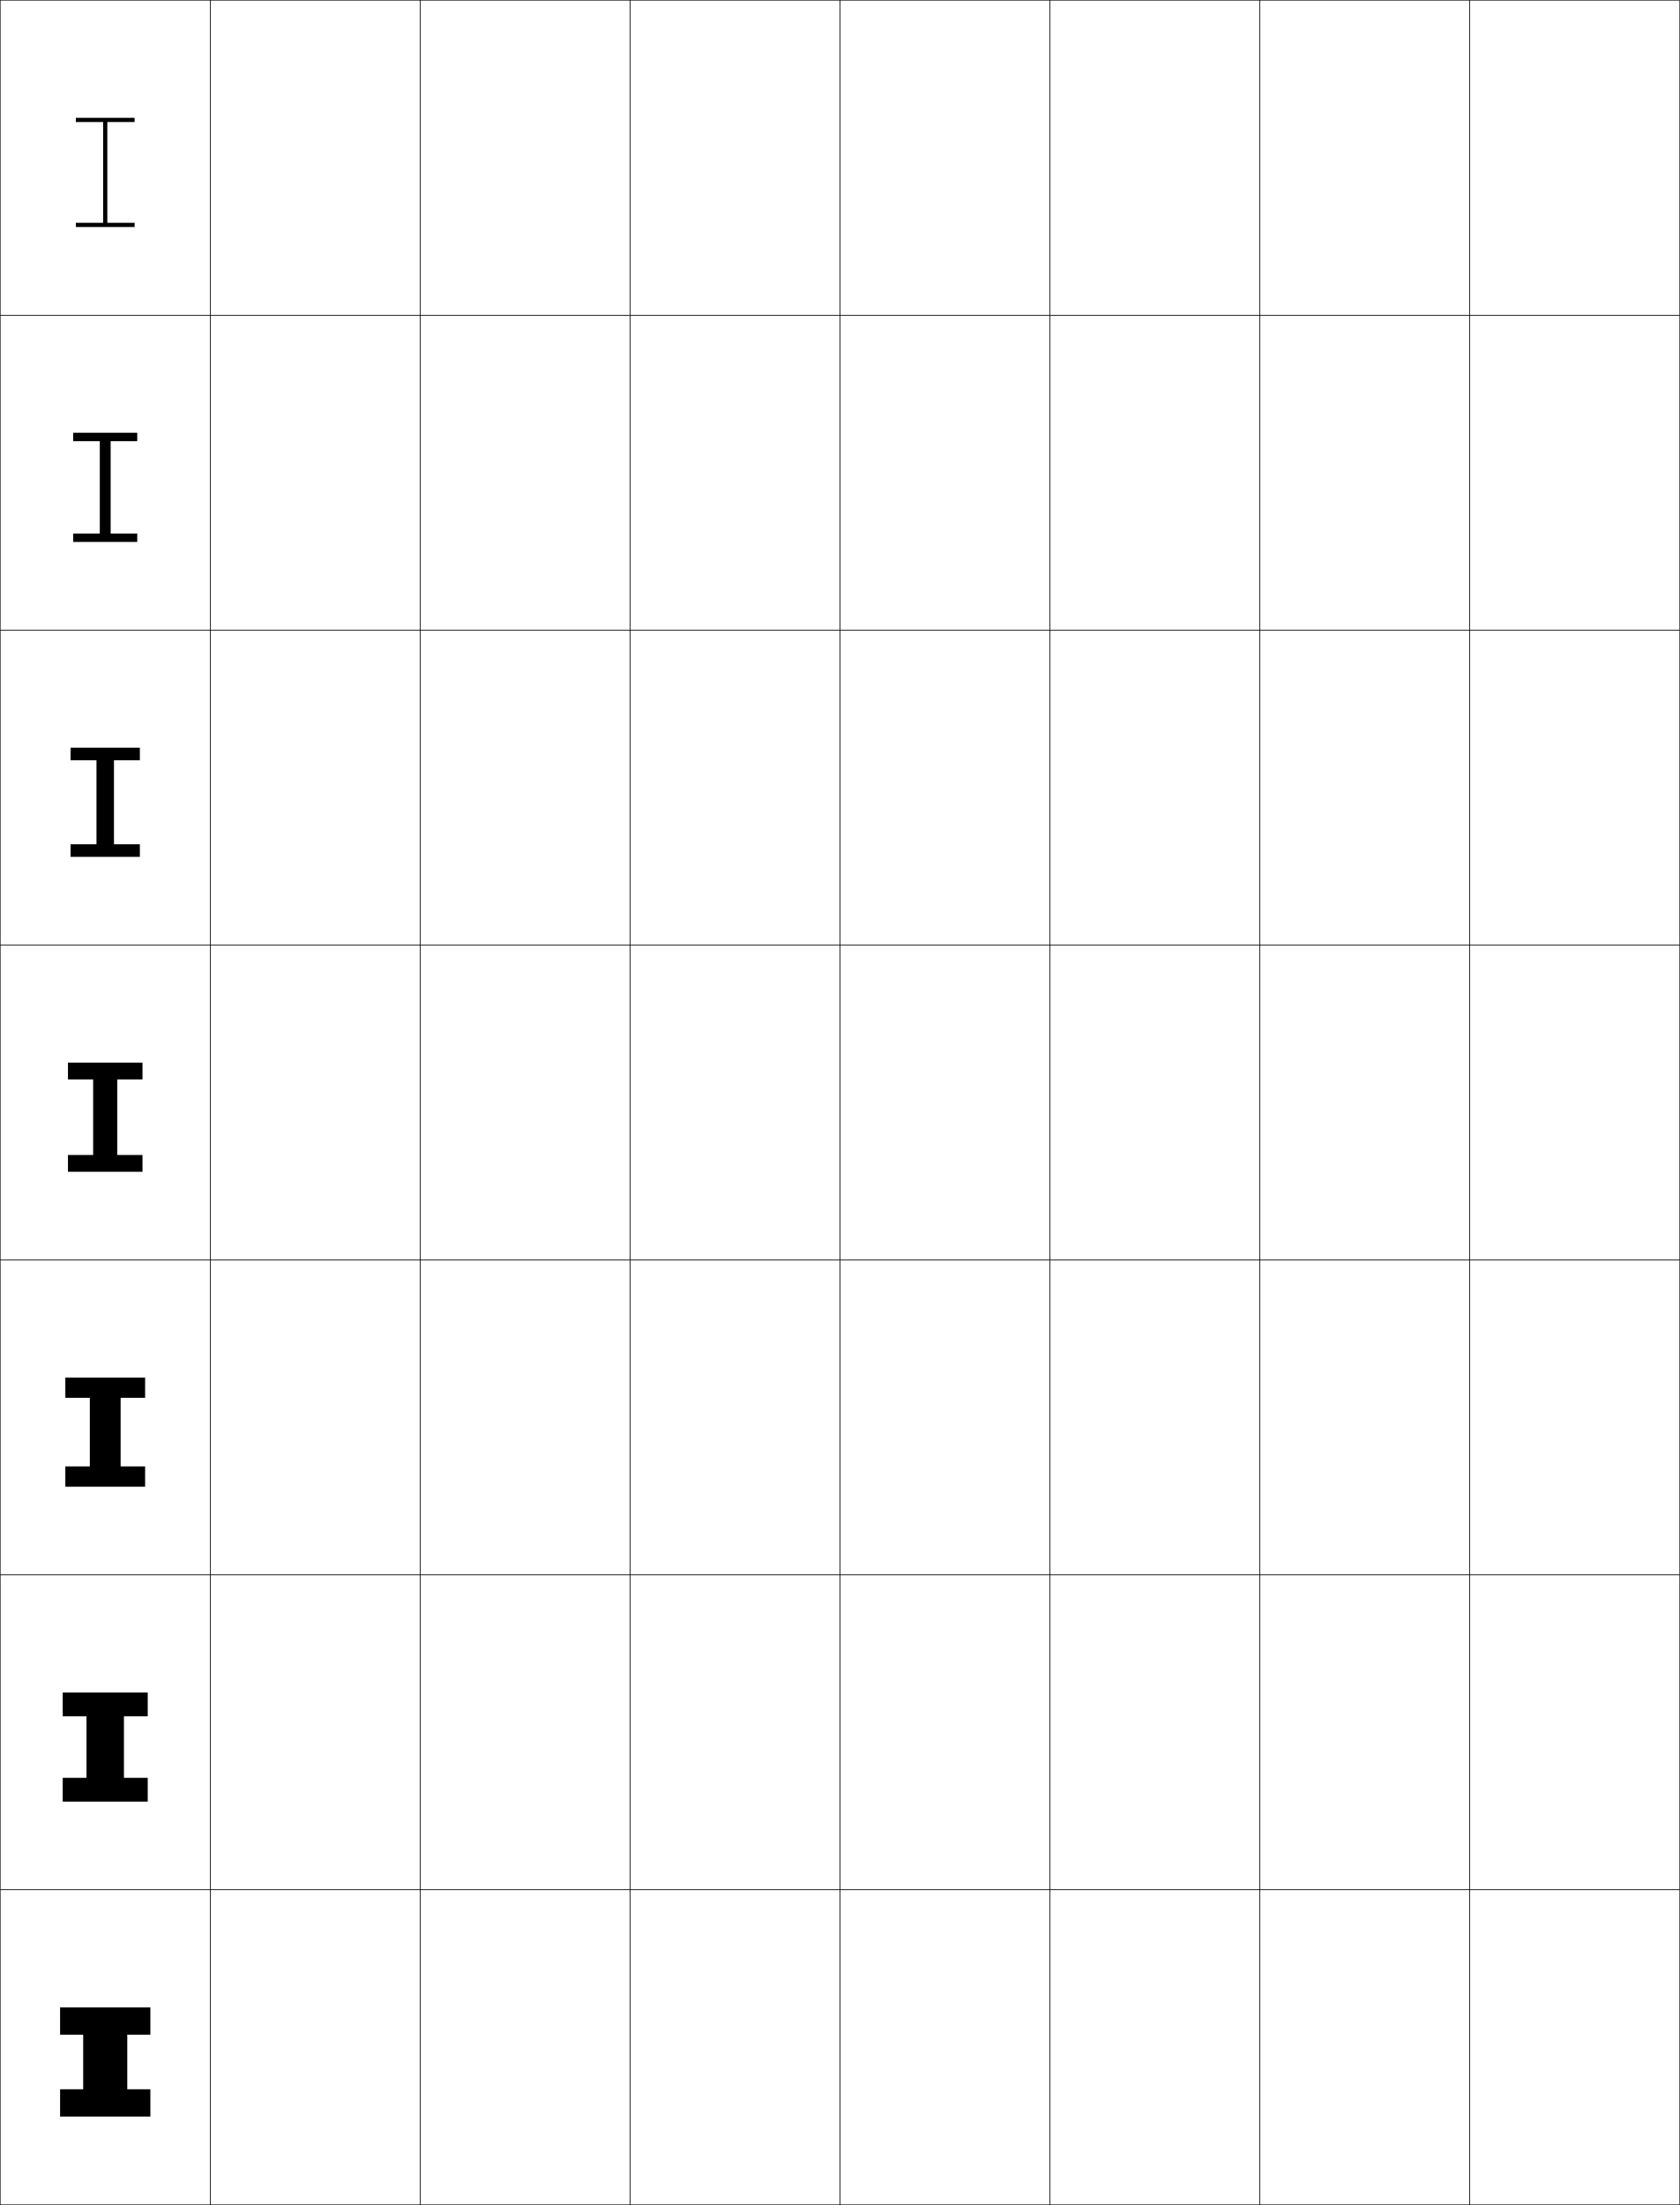
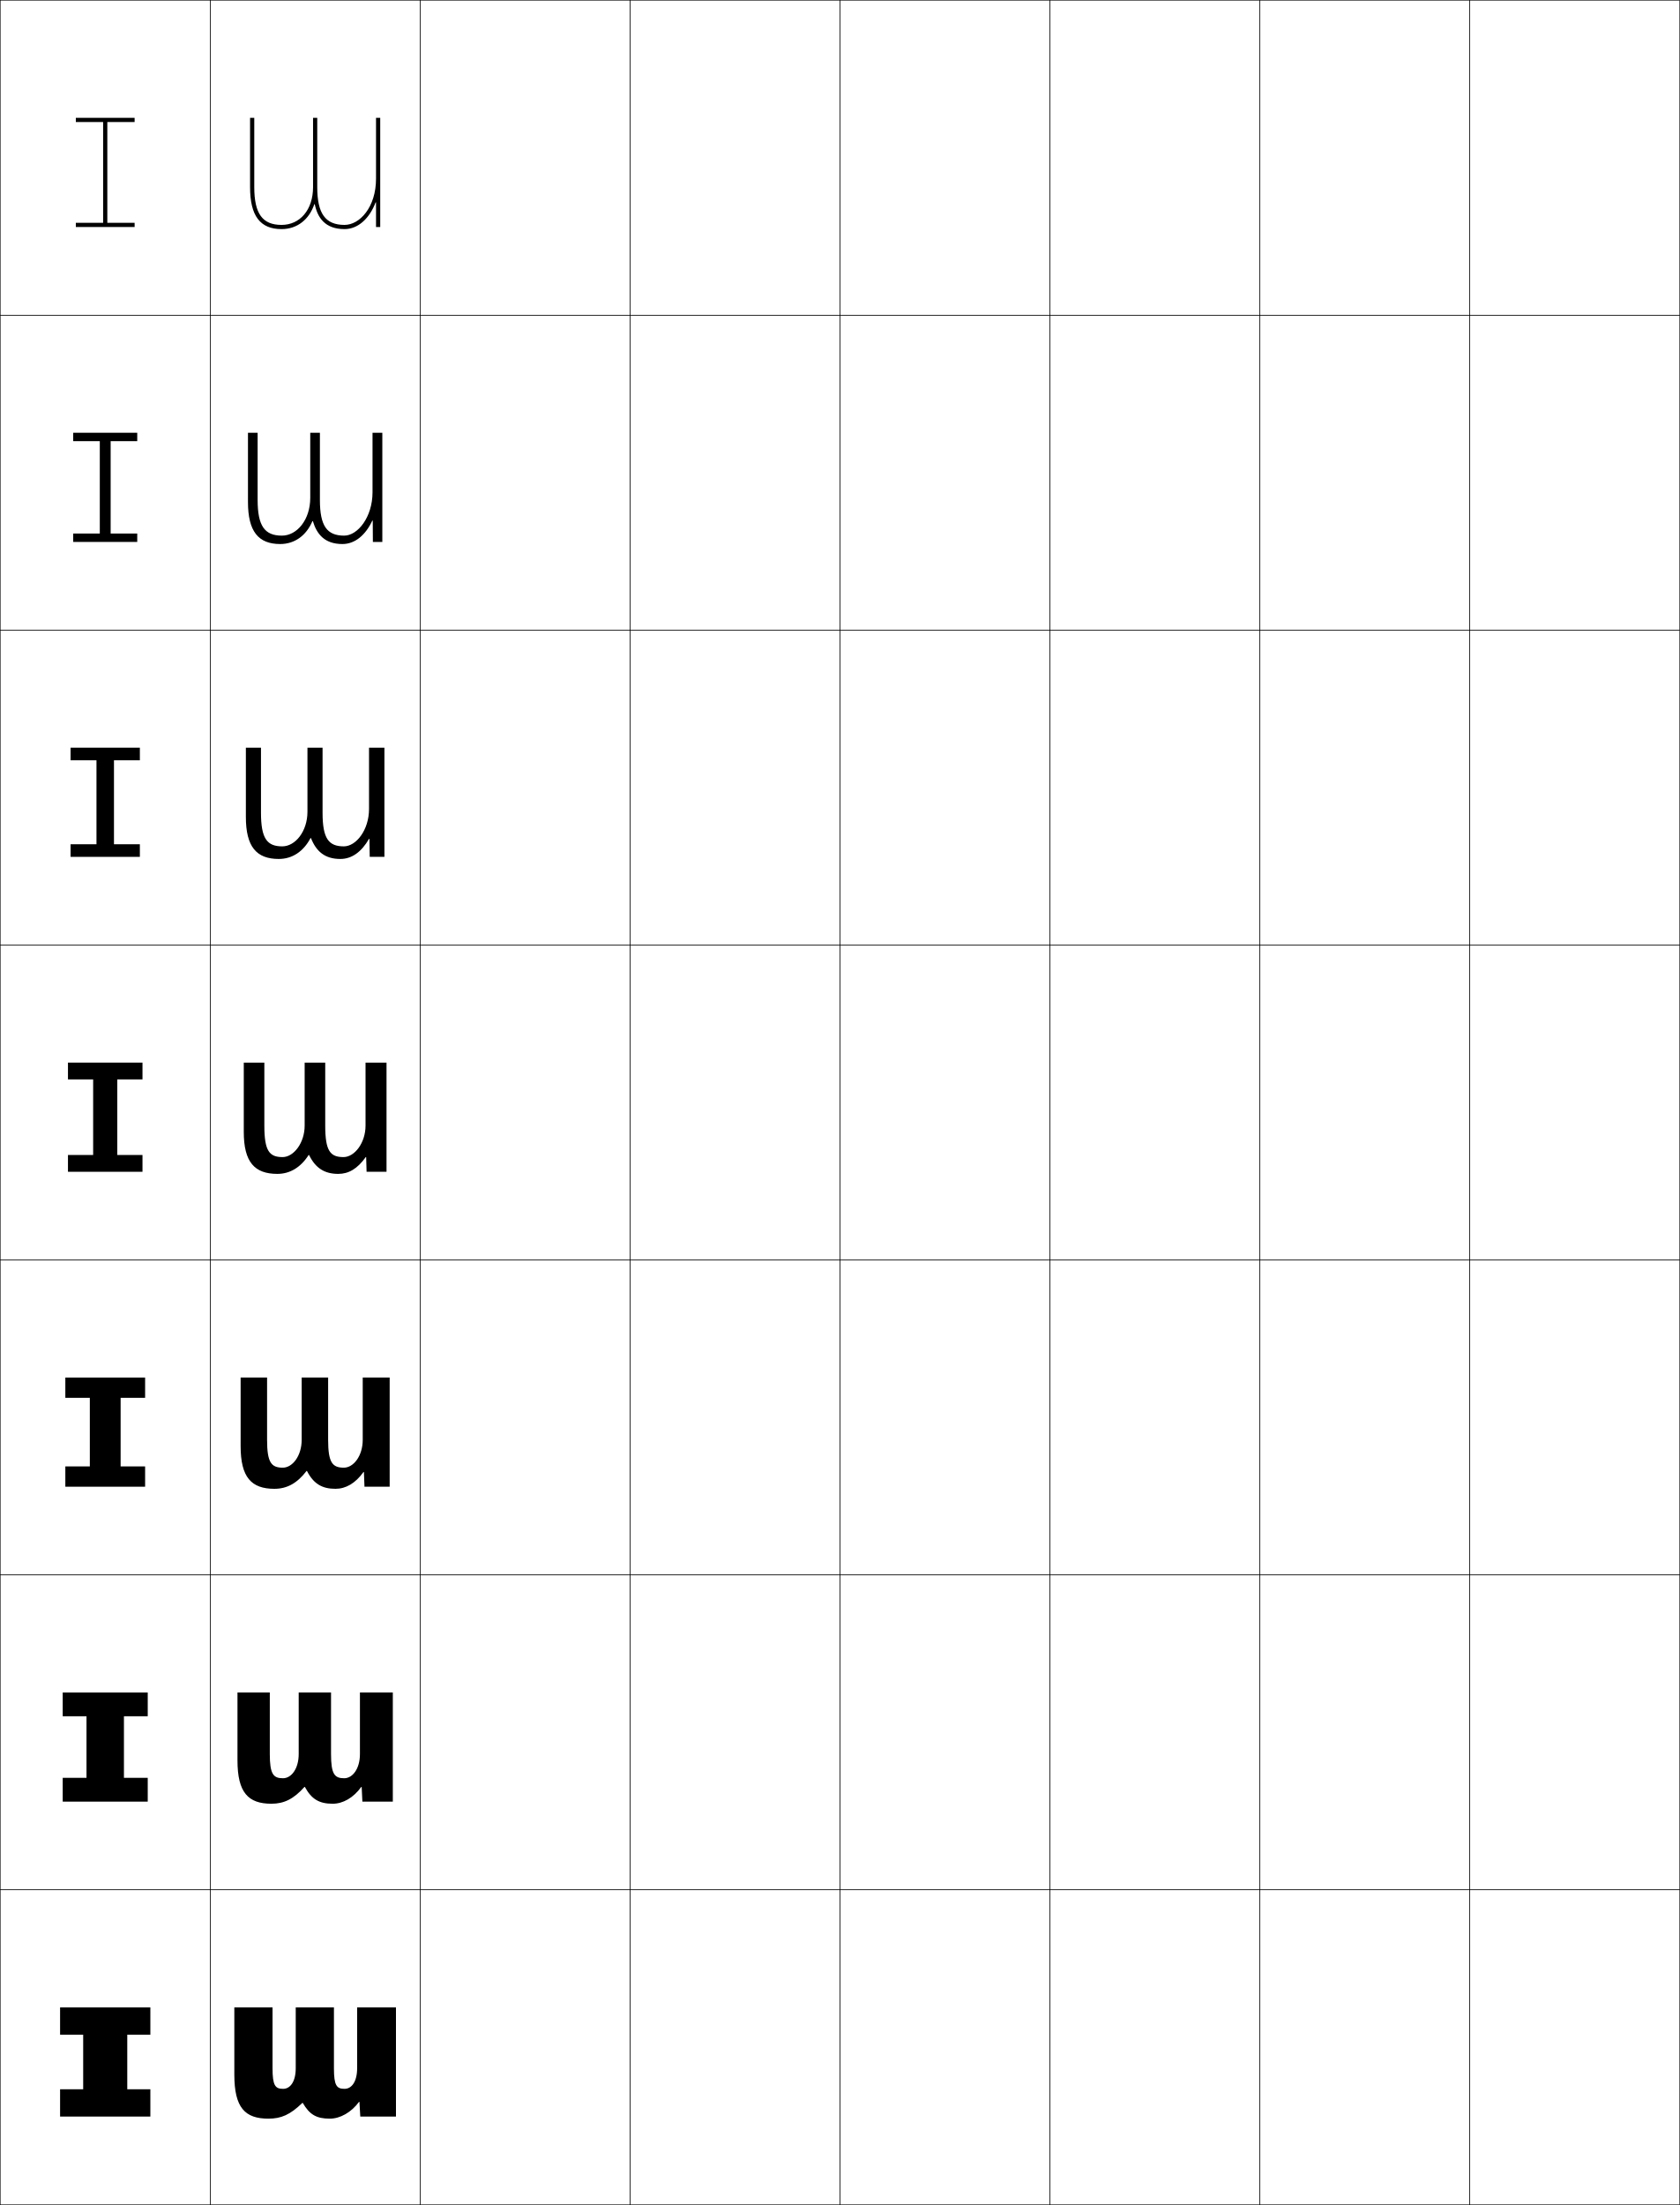
<svg xmlns="http://www.w3.org/2000/svg" width="800.25" height="1050.25" viewBox="0 0 800.25 1050.25" overflow="visible" enable-background="new 0 0 800.25 1050.25" xml:space="preserve">
  <g id="レイヤー1">
    <g>
      <rect x="0.125" y="0.125" fill="none" stroke="#000000" stroke-width="0.25" width="100" height="150" />
      <rect x="100.125" y="0.125" fill="none" stroke="#000000" stroke-width="0.25" width="100" height="150" />
      <rect x="200.125" y="0.125" fill="none" stroke="#000000" stroke-width="0.25" width="100" height="150" />
      <rect x="300.125" y="0.125" fill="none" stroke="#000000" stroke-width="0.25" width="100" height="150" />
      <rect x="400.125" y="0.125" fill="none" stroke="#000000" stroke-width="0.25" width="100" height="150" />
      <rect x="500.125" y="0.125" fill="none" stroke="#000000" stroke-width="0.25" width="100" height="150" />
      <rect x="600.125" y="0.125" fill="none" stroke="#000000" stroke-width="0.25" width="100" height="150" />
      <rect x="0.125" y="150.125" fill="none" stroke="#000000" stroke-width="0.25" width="100" height="150" />
      <rect x="100.125" y="150.125" fill="none" stroke="#000000" stroke-width="0.25" width="100" height="150" />
      <rect x="200.125" y="150.125" fill="none" stroke="#000000" stroke-width="0.25" width="100" height="150" />
      <rect x="300.125" y="150.125" fill="none" stroke="#000000" stroke-width="0.25" width="100" height="150" />
      <rect x="400.125" y="150.125" fill="none" stroke="#000000" stroke-width="0.25" width="100" height="150" />
      <rect x="500.125" y="150.125" fill="none" stroke="#000000" stroke-width="0.25" width="100" height="150" />
      <rect x="600.125" y="150.125" fill="none" stroke="#000000" stroke-width="0.25" width="100" height="150" />
      <rect x="0.125" y="300.125" fill="none" stroke="#000000" stroke-width="0.25" width="100" height="150" />
      <rect x="100.125" y="300.125" fill="none" stroke="#000000" stroke-width="0.25" width="100" height="150" />
      <rect x="200.125" y="300.125" fill="none" stroke="#000000" stroke-width="0.25" width="100" height="150" />
      <rect x="300.125" y="300.125" fill="none" stroke="#000000" stroke-width="0.25" width="100" height="150" />
      <rect x="400.125" y="300.125" fill="none" stroke="#000000" stroke-width="0.25" width="100" height="150" />
      <rect x="500.125" y="300.125" fill="none" stroke="#000000" stroke-width="0.25" width="100" height="150" />
      <rect x="600.125" y="300.125" fill="none" stroke="#000000" stroke-width="0.25" width="100" height="150" />
      <rect x="0.125" y="450.125" fill="none" stroke="#000000" stroke-width="0.25" width="100" height="150" />
      <rect x="100.125" y="450.125" fill="none" stroke="#000000" stroke-width="0.25" width="100" height="150" />
      <rect x="200.125" y="450.125" fill="none" stroke="#000000" stroke-width="0.25" width="100" height="150" />
      <rect x="300.125" y="450.125" fill="none" stroke="#000000" stroke-width="0.25" width="100" height="150" />
      <rect x="400.125" y="450.125" fill="none" stroke="#000000" stroke-width="0.25" width="100" height="150" />
      <rect x="500.125" y="450.125" fill="none" stroke="#000000" stroke-width="0.25" width="100" height="150" />
      <rect x="600.125" y="450.125" fill="none" stroke="#000000" stroke-width="0.25" width="100" height="150" />
      <rect x="0.125" y="600.125" fill="none" stroke="#000000" stroke-width="0.25" width="100" height="150" />
      <rect x="100.125" y="600.125" fill="none" stroke="#000000" stroke-width="0.25" width="100" height="150" />
      <rect x="200.125" y="600.125" fill="none" stroke="#000000" stroke-width="0.25" width="100" height="150" />
      <rect x="300.125" y="600.125" fill="none" stroke="#000000" stroke-width="0.25" width="100" height="150" />
      <rect x="400.125" y="600.125" fill="none" stroke="#000000" stroke-width="0.25" width="100" height="150" />
      <rect x="500.125" y="600.125" fill="none" stroke="#000000" stroke-width="0.25" width="100" height="150" />
      <rect x="600.125" y="600.125" fill="none" stroke="#000000" stroke-width="0.25" width="100" height="150" />
      <rect x="0.125" y="750.125" fill="none" stroke="#000000" stroke-width="0.25" width="100" height="150" />
      <rect x="100.125" y="750.125" fill="none" stroke="#000000" stroke-width="0.25" width="100" height="150" />
      <rect x="200.125" y="750.125" fill="none" stroke="#000000" stroke-width="0.25" width="100" height="150" />
      <rect x="300.125" y="750.125" fill="none" stroke="#000000" stroke-width="0.25" width="100" height="150" />
      <rect x="400.125" y="750.125" fill="none" stroke="#000000" stroke-width="0.25" width="100" height="150" />
      <rect x="500.125" y="750.125" fill="none" stroke="#000000" stroke-width="0.25" width="100" height="150" />
      <rect x="600.125" y="750.125" fill="none" stroke="#000000" stroke-width="0.25" width="100" height="150" />
      <rect x="0.125" y="900.125" fill="none" stroke="#000000" stroke-width="0.25" width="100" height="150" />
      <rect x="100.125" y="900.125" fill="none" stroke="#000000" stroke-width="0.25" width="100" height="150" />
      <rect x="200.125" y="900.125" fill="none" stroke="#000000" stroke-width="0.25" width="100" height="150" />
      <rect x="300.125" y="900.125" fill="none" stroke="#000000" stroke-width="0.25" width="100" height="150" />
      <rect x="400.125" y="900.125" fill="none" stroke="#000000" stroke-width="0.25" width="100" height="150" />
      <rect x="500.125" y="900.125" fill="none" stroke="#000000" stroke-width="0.25" width="100" height="150" />
      <rect x="600.125" y="900.125" fill="none" stroke="#000000" stroke-width="0.25" width="100" height="150" />
      <rect x="700.125" y="0.125" fill="none" stroke="#000000" stroke-width="0.25" width="100" height="150" />
      <rect x="700.125" y="150.125" fill="none" stroke="#000000" stroke-width="0.25" width="100" height="150" />
      <rect x="700.125" y="300.125" fill="none" stroke="#000000" stroke-width="0.25" width="100" height="150" />
      <rect x="700.125" y="450.125" fill="none" stroke="#000000" stroke-width="0.25" width="100" height="150" />
      <rect x="700.125" y="600.125" fill="none" stroke="#000000" stroke-width="0.25" width="100" height="150" />
      <rect x="700.125" y="750.125" fill="none" stroke="#000000" stroke-width="0.25" width="100" height="150" />
      <rect x="700.125" y="900.125" fill="none" stroke="#000000" stroke-width="0.25" width="100" height="150" />
    </g>
    <g>
      <polygon points="71.625,1008.125 71.625,995.125 60.625,995.125 60.625,969.125 71.625,969.125 71.625,956.125 28.625,956.125       28.625,969.125 39.625,969.125 39.625,995.125 28.625,995.125 28.625,1008.125 " />
      <polygon points="70.375,858.125 70.375,846.791 59.041,846.791 59.041,817.458       70.375,817.458 70.375,806.125 29.875,806.125 29.875,817.458 41.208,817.458 41.208,846.791       29.875,846.791 29.875,858.125 " />
      <polygon points="69.125,708.125 69.125,698.458 57.458,698.458 57.458,665.792 69.125,665.792       69.125,656.125 31.125,656.125 31.125,665.792 42.792,665.792 42.792,698.458 31.125,698.458       31.125,708.125 " />
      <polygon points="67.875,558.125 67.875,550.125 55.875,550.125 55.875,514.125 67.875,514.125 67.875,506.125 32.375,506.125       32.375,514.125 44.375,514.125 44.375,550.125 32.375,550.125 32.375,558.125 " />
      <polygon points="66.625,408.125 66.625,402.125 54.292,402.125 54.292,362.125 66.625,362.125       66.625,356.125 33.625,356.125 33.625,362.125 45.958,362.125 45.958,402.125 33.625,402.125       33.625,408.125 " />
      <polygon points="65.375,258.125 65.375,254.125 52.708,254.125 52.708,210.125 65.375,210.125 65.375,206.125       34.875,206.125 34.875,210.125 47.542,210.125 47.542,254.125 34.875,254.125 34.875,258.125 " />
      <polygon points="64.125,108.125 64.125,106.125 51.125,106.125 51.125,58.125 64.125,58.125 64.125,56.125 36.125,56.125       36.125,58.125 49.125,58.125 49.125,106.125 36.125,106.125 36.125,108.125 " />
    </g>
+     <g>
+       <path d="M129.825,956.125v29c0,8.262,1.31,9.8,5.05,9.8c3.373,0,6-3.409,6-9.8v-29      h18.2v29c0,8.262,1.31,9.8,5.05,9.8c3.373,0,6-3.409,6-9.8v-29h18.5v52h-17      l-0.4-7h-0.2c-3.686,5.034-9.033,8-13.899,8c-6.321,0-9.649-1.872-12.899-7.5      h-0.2c-5.78,5.625-10.093,7.5-16.15,7.5c-11.192,0-16.25-5.207-16.25-21v-32H129.825z" />
+       <path d="M128.525,806.125v29.333c0,9.556,1.673,11.533,6.266,11.533      c4,0,7.5-4.512,7.5-11.533V806.125h15.4v29.333      c0,9.556,1.673,11.533,6.267,11.533c3.999,0,7.5-4.512,7.5-11.533V806.125h15.667v52h-14.5      l-0.333-7h-0.2c-3.787,5.223-8.745,8-13.633,8c-6.371,0-10.044-2.147-13.233-8      h-0.2c-5.14,5.761-9.737,8-15.734,8c-11.072,0-16.167-5.331-16.167-20.667V806.125      H128.525z" />
+       <path d="M127.225,656.125v29.667c0,10.849,2.036,13.267,7.483,13.267      c4.625,0,9-5.614,9-13.267V656.125h12.6v29.667c0,10.849,2.036,13.267,7.483,13.267      c4.625,0,9-5.614,9-13.267V656.125H185.625v52h-12l-0.267-7h-0.201      c-3.888,5.412-8.456,8-13.366,8c-6.419,0-10.438-2.422-13.566-8.5h-0.2      c-4.498,5.897-9.38,8.5-15.317,8.5c-10.952,0-16.083-5.454-16.083-20.333V656.125      H127.225z" />
+       <path d="M174.625,558.125l-0.2-7h-0.2c-3.989,5.602-8.167,8-13.1,8      c-6.469,0-10.833-2.697-13.899-9h-0.2c-3.857,6.033-9.024,9-14.9,9      c-10.831,0-16-5.577-16-20v-33h9.8v30c0,12.143,2.399,15,8.7,15      c5.251,0,10.5-6.716,10.5-15v-30h9.8v30c0,12.143,2.399,15,8.7,15      c5.251,0,10.5-6.716,10.5-15v-30h10v52H174.625z" />
+     </g>
+     <path d="M183.125,408.125h-7l-0.133-8.573h-0.201C172.178,405.807,167.576,409.125,162.125,409.125     c-7.445,0-11.516-3.658-13.996-9.957h-0.199     c-3.386,6.441-8.727,9.957-15.139,9.957c-10.631,0-15.666-5.836-15.666-20v-33     h7.199v31c0,12.301,2.896,16,10.135,16c6.227,0,12-7.143,12-16.5v-30.5h7.199v31     c0,12.301,2.896,16,10.133,16c5.84,0,12-7.75,12-17.833V356.125H183.125V408.125z" />
+     <path d="M177.625,258.125l-0.066-10.147h-0.2C174.119,254.887,169.094,259.125,163.125,259.125     c-8.423,0-12.197-4.62-14.092-10.914h-0.2     c-2.913,6.849-8.427,10.914-15.375,10.914c-10.433,0-15.333-6.096-15.333-20v-33h4.6     v32c0,12.458,3.392,17,11.567,17c7.202,0,13.5-7.569,13.5-18v-31h4.6v32     c0,12.458,3.392,17,11.566,17c6.429,0,13.5-8.785,13.5-20.667V206.125H182.125v52H177.625z" />
+     <path d="M149.125,89.125c0,10.918-6.309,18-15,18c-9.112,0-13-5.383-13-18v-33h-2v33     c0,13.645,4.767,20,15,20c7.483,0,13.171-4.614,15.611-11.871h0.2     C151.246,103.544,154.726,109.125,164.125,109.125c6.487,0,11.936-5.158,14.8-12.721H179.125     V108.125h2v-52h-2v29c0,13.589-7.786,22-15,22c-9.112,0-13-5.383-13-18v-33h-2V89.125z" />
  </g>
</svg>
